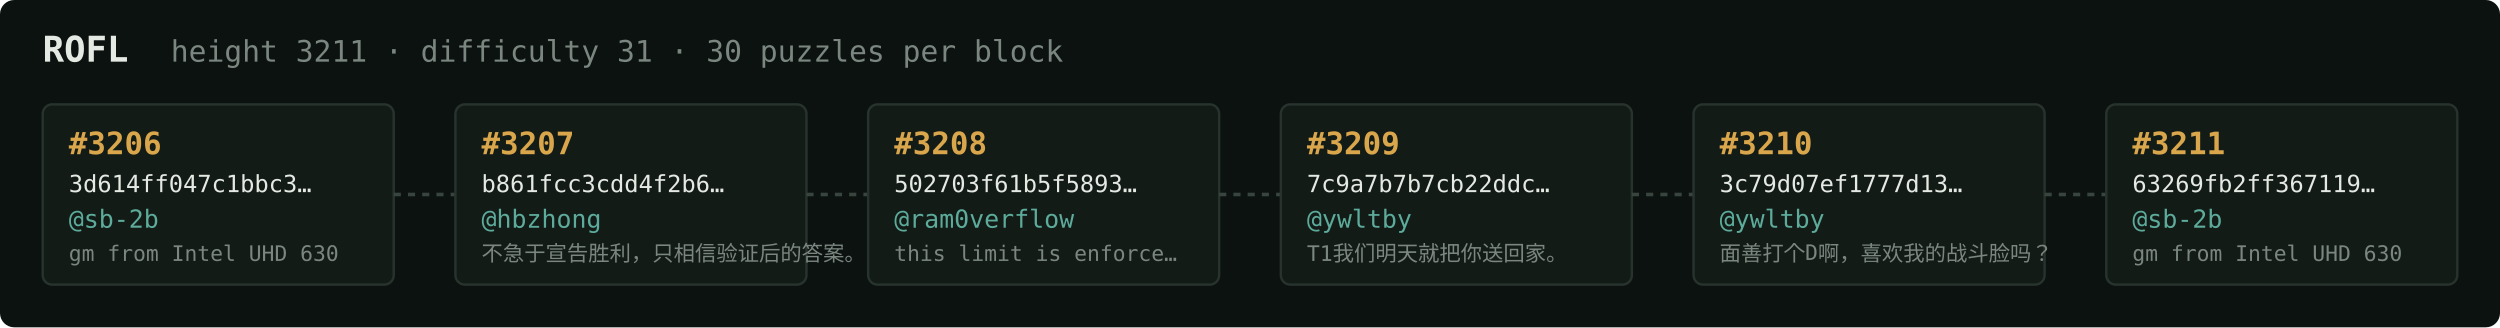
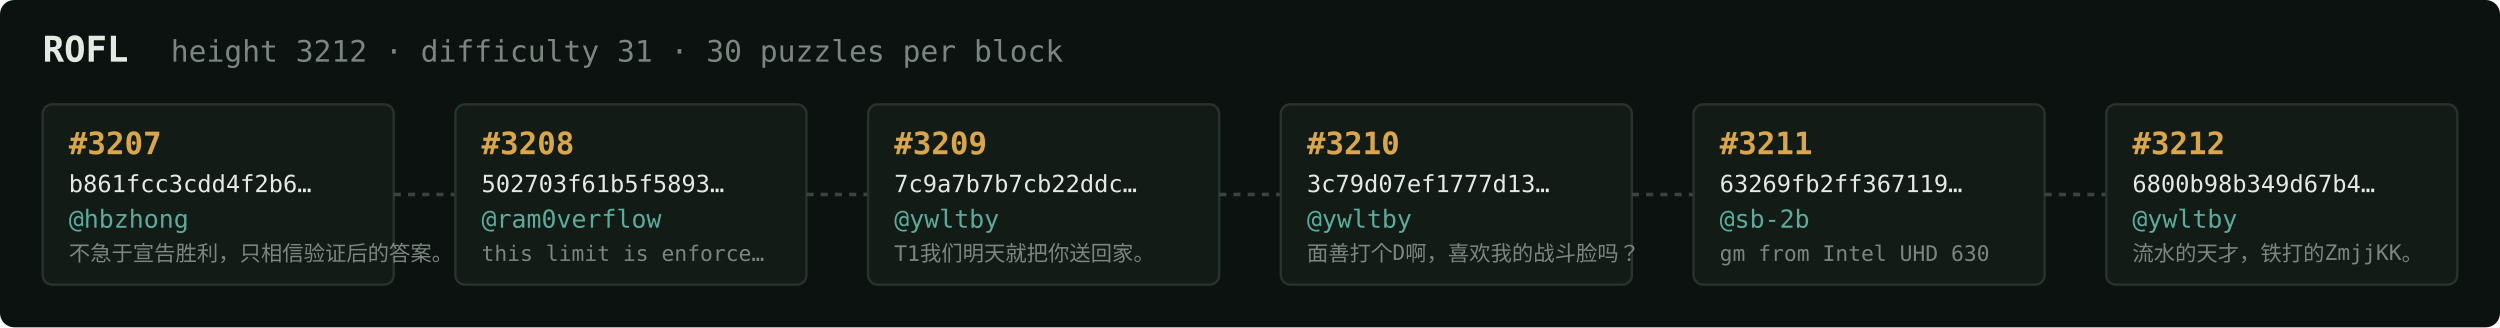
<svg xmlns="http://www.w3.org/2000/svg" width="1054" height="138" viewBox="0 0 1054 138" font-family="ui-monospace,SFMono-Regular,Menlo,monospace">
  <rect fill="#0c1210" width="1054" height="138" rx="6" />
  <text x="18" y="26" fill="#e5e9e3" font-size="15" font-weight="700">ROFL</text>
-   <text x="72" y="26" fill="#7a867f" font-size="12.5">height 3211 · difficulty 31 · 30 puzzles per block</text>
+   <text x="72" y="26" fill="#7a867f" font-size="12.5">height 3212 · difficulty 31 · 30 puzzles per block</text>
  <rect x="18" y="44" width="148" height="76" rx="4" fill="#131b17" stroke="#28332e" stroke-width="1" />
-   <text x="29" y="65" fill="#d9a64c" font-size="13" font-weight="700">#3206</text>
-   <text x="29" y="81" fill="#e5e9e3" font-size="10">3d614ff047c1bbc3…</text>
-   <text x="29" y="96" fill="#5cab9b" font-size="10.5">@sb-2b</text>
-   <text x="29" y="110" fill="#7a867f" font-size="9">gm from Intel UHD 630</text>
+   <text x="29" y="65" fill="#d9a64c" font-size="13" font-weight="700">#3207</text>
+   <text x="29" y="81" fill="#e5e9e3" font-size="10">b861fcc3cdd4f2b6…</text>
+   <text x="29" y="96" fill="#5cab9b" font-size="10.5">@hbzhong</text>
+   <text x="29" y="110" fill="#7a867f" font-size="9">不急于宣告胜利，只相信验证后的答案。</text>
  <line x1="166" y1="82.0" x2="192" y2="82.0" stroke="#38443e" stroke-width="1.5" stroke-dasharray="3 3" />
  <rect x="192" y="44" width="148" height="76" rx="4" fill="#131b17" stroke="#28332e" stroke-width="1" />
-   <text x="203" y="65" fill="#d9a64c" font-size="13" font-weight="700">#3207</text>
-   <text x="203" y="81" fill="#e5e9e3" font-size="10">b861fcc3cdd4f2b6…</text>
-   <text x="203" y="96" fill="#5cab9b" font-size="10.5">@hbzhong</text>
-   <text x="203" y="110" fill="#7a867f" font-size="9">不急于宣告胜利，只相信验证后的答案。</text>
+   <text x="203" y="65" fill="#d9a64c" font-size="13" font-weight="700">#3208</text>
+   <text x="203" y="81" fill="#e5e9e3" font-size="10">502703f61b5f5893…</text>
+   <text x="203" y="96" fill="#5cab9b" font-size="10.5">@ram0verflow</text>
+   <text x="203" y="110" fill="#7a867f" font-size="9">this limit is enforce…</text>
  <line x1="340" y1="82.0" x2="366" y2="82.0" stroke="#38443e" stroke-width="1.5" stroke-dasharray="3 3" />
  <rect x="366" y="44" width="148" height="76" rx="4" fill="#131b17" stroke="#28332e" stroke-width="1" />
-   <text x="377" y="65" fill="#d9a64c" font-size="13" font-weight="700">#3208</text>
-   <text x="377" y="81" fill="#e5e9e3" font-size="10">502703f61b5f5893…</text>
-   <text x="377" y="96" fill="#5cab9b" font-size="10.5">@ram0verflow</text>
-   <text x="377" y="110" fill="#7a867f" font-size="9">this limit is enforce…</text>
+   <text x="377" y="65" fill="#d9a64c" font-size="13" font-weight="700">#3209</text>
+   <text x="377" y="81" fill="#e5e9e3" font-size="10">7c9a7b7b7cb22ddc…</text>
+   <text x="377" y="96" fill="#5cab9b" font-size="10.5">@ywltby</text>
+   <text x="377" y="110" fill="#7a867f" font-size="9">T1我们明天就把你送回家。</text>
  <line x1="514" y1="82.0" x2="540" y2="82.0" stroke="#38443e" stroke-width="1.5" stroke-dasharray="3 3" />
  <rect x="540" y="44" width="148" height="76" rx="4" fill="#131b17" stroke="#28332e" stroke-width="1" />
-   <text x="551" y="65" fill="#d9a64c" font-size="13" font-weight="700">#3209</text>
-   <text x="551" y="81" fill="#e5e9e3" font-size="10">7c9a7b7b7cb22ddc…</text>
+   <text x="551" y="65" fill="#d9a64c" font-size="13" font-weight="700">#3210</text>
+   <text x="551" y="81" fill="#e5e9e3" font-size="10">3c79d07ef1777d13…</text>
  <text x="551" y="96" fill="#5cab9b" font-size="10.5">@ywltby</text>
-   <text x="551" y="110" fill="#7a867f" font-size="9">T1我们明天就把你送回家。</text>
+   <text x="551" y="110" fill="#7a867f" font-size="9">面善打个D啊，喜欢我的战斗脸吗？</text>
  <line x1="688" y1="82.0" x2="714" y2="82.0" stroke="#38443e" stroke-width="1.5" stroke-dasharray="3 3" />
  <rect x="714" y="44" width="148" height="76" rx="4" fill="#131b17" stroke="#28332e" stroke-width="1" />
-   <text x="725" y="65" fill="#d9a64c" font-size="13" font-weight="700">#3210</text>
-   <text x="725" y="81" fill="#e5e9e3" font-size="10">3c79d07ef1777d13…</text>
-   <text x="725" y="96" fill="#5cab9b" font-size="10.5">@ywltby</text>
-   <text x="725" y="110" fill="#7a867f" font-size="9">面善打个D啊，喜欢我的战斗脸吗？</text>
+   <text x="725" y="65" fill="#d9a64c" font-size="13" font-weight="700">#3211</text>
+   <text x="725" y="81" fill="#e5e9e3" font-size="10">63269fb2ff367119…</text>
+   <text x="725" y="96" fill="#5cab9b" font-size="10.5">@sb-2b</text>
+   <text x="725" y="110" fill="#7a867f" font-size="9">gm from Intel UHD 630</text>
  <line x1="862" y1="82.0" x2="888" y2="82.0" stroke="#38443e" stroke-width="1.5" stroke-dasharray="3 3" />
  <rect x="888" y="44" width="148" height="76" rx="4" fill="#131b17" stroke="#28332e" stroke-width="1" />
-   <text x="899" y="65" fill="#d9a64c" font-size="13" font-weight="700">#3211</text>
-   <text x="899" y="81" fill="#e5e9e3" font-size="10">63269fb2ff367119…</text>
-   <text x="899" y="96" fill="#5cab9b" font-size="10.5">@sb-2b</text>
-   <text x="899" y="110" fill="#7a867f" font-size="9">gm from Intel UHD 630</text>
+   <text x="899" y="65" fill="#d9a64c" font-size="13" font-weight="700">#3212</text>
+   <text x="899" y="81" fill="#e5e9e3" font-size="10">6800b98b349d67b4…</text>
+   <text x="899" y="96" fill="#5cab9b" font-size="10.5">@ywltby</text>
+   <text x="899" y="110" fill="#7a867f" font-size="9">流水的天才，铁打的ZmjjKK。</text>
</svg>
